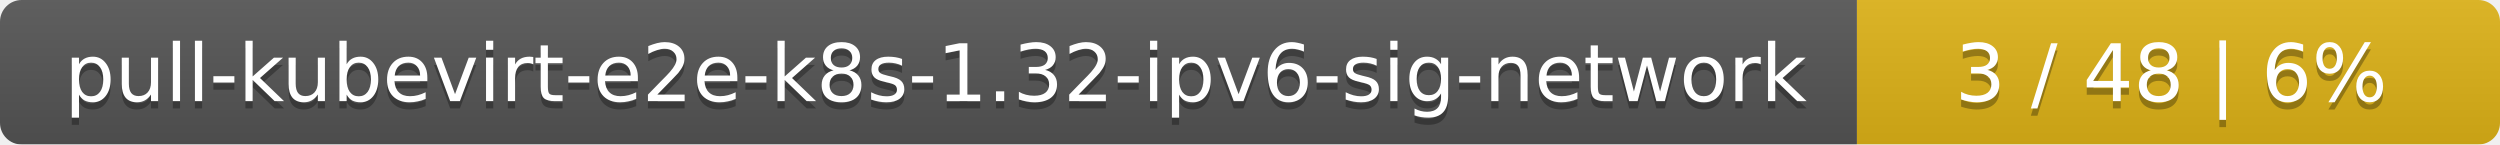
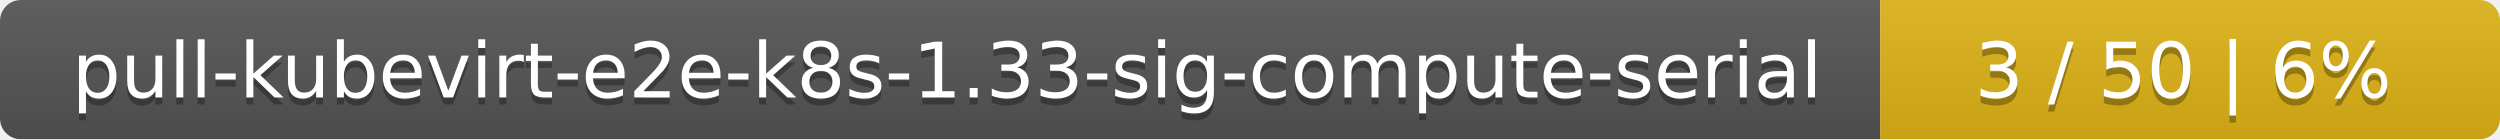
- <svg xmlns="http://www.w3.org/2000/svg" width="346" height="20">
+ <svg xmlns="http://www.w3.org/2000/svg" width="359" height="20">
  <linearGradient id="smooth" x2="0" y2="100%">
    <stop offset="0" stop-color="#bbb" stop-opacity=".1" />
    <stop offset="1" stop-opacity=".1" />
  </linearGradient>
  <mask id="round">
-     <rect width="346" height="20" rx="3" fill="#fff" />
+     <rect width="359" height="20" rx="3" fill="#fff" />
  </mask>
  <g mask="url(#round)">
-     <rect width="257" height="20" fill="#555" />
-     <rect x="257" width="89" height="20" fill="#dfb317" />
-     <rect width="346" height="20" fill="url(#smooth)" />
+     <rect width="270" height="20" fill="#555" />
+     <rect x="270" width="89" height="20" fill="#dfb317" />
+     <rect width="359" height="20" fill="url(#smooth)" />
  </g>
  <g fill="#fff" text-anchor="middle" font-family="DejaVu Sans,Verdana,Geneva,sans-serif" font-size="11">
-     <text x="129.5" y="15" fill="#010101" fill-opacity=".3">pull-kubevirt-e2e-k8s-1.32-ipv6-sig-network</text>
-     <text x="129.5" y="14">pull-kubevirt-e2e-k8s-1.32-ipv6-sig-network</text>
-     <text x="300.5" y="15" fill="#010101" fill-opacity=".3">3 / 48    |    6%</text>
-     <text x="300.5" y="14">3 / 48    |    6%</text>
+     <text x="136" y="15" fill="#010101" fill-opacity=".3">pull-kubevirt-e2e-k8s-1.33-sig-compute-serial</text>
+     <text x="136" y="14">pull-kubevirt-e2e-k8s-1.33-sig-compute-serial</text>
+     <text x="313.5" y="15" fill="#010101" fill-opacity=".3">3 / 50    |    6%</text>
+     <text x="313.5" y="14">3 / 50    |    6%</text>
  </g>
</svg>
